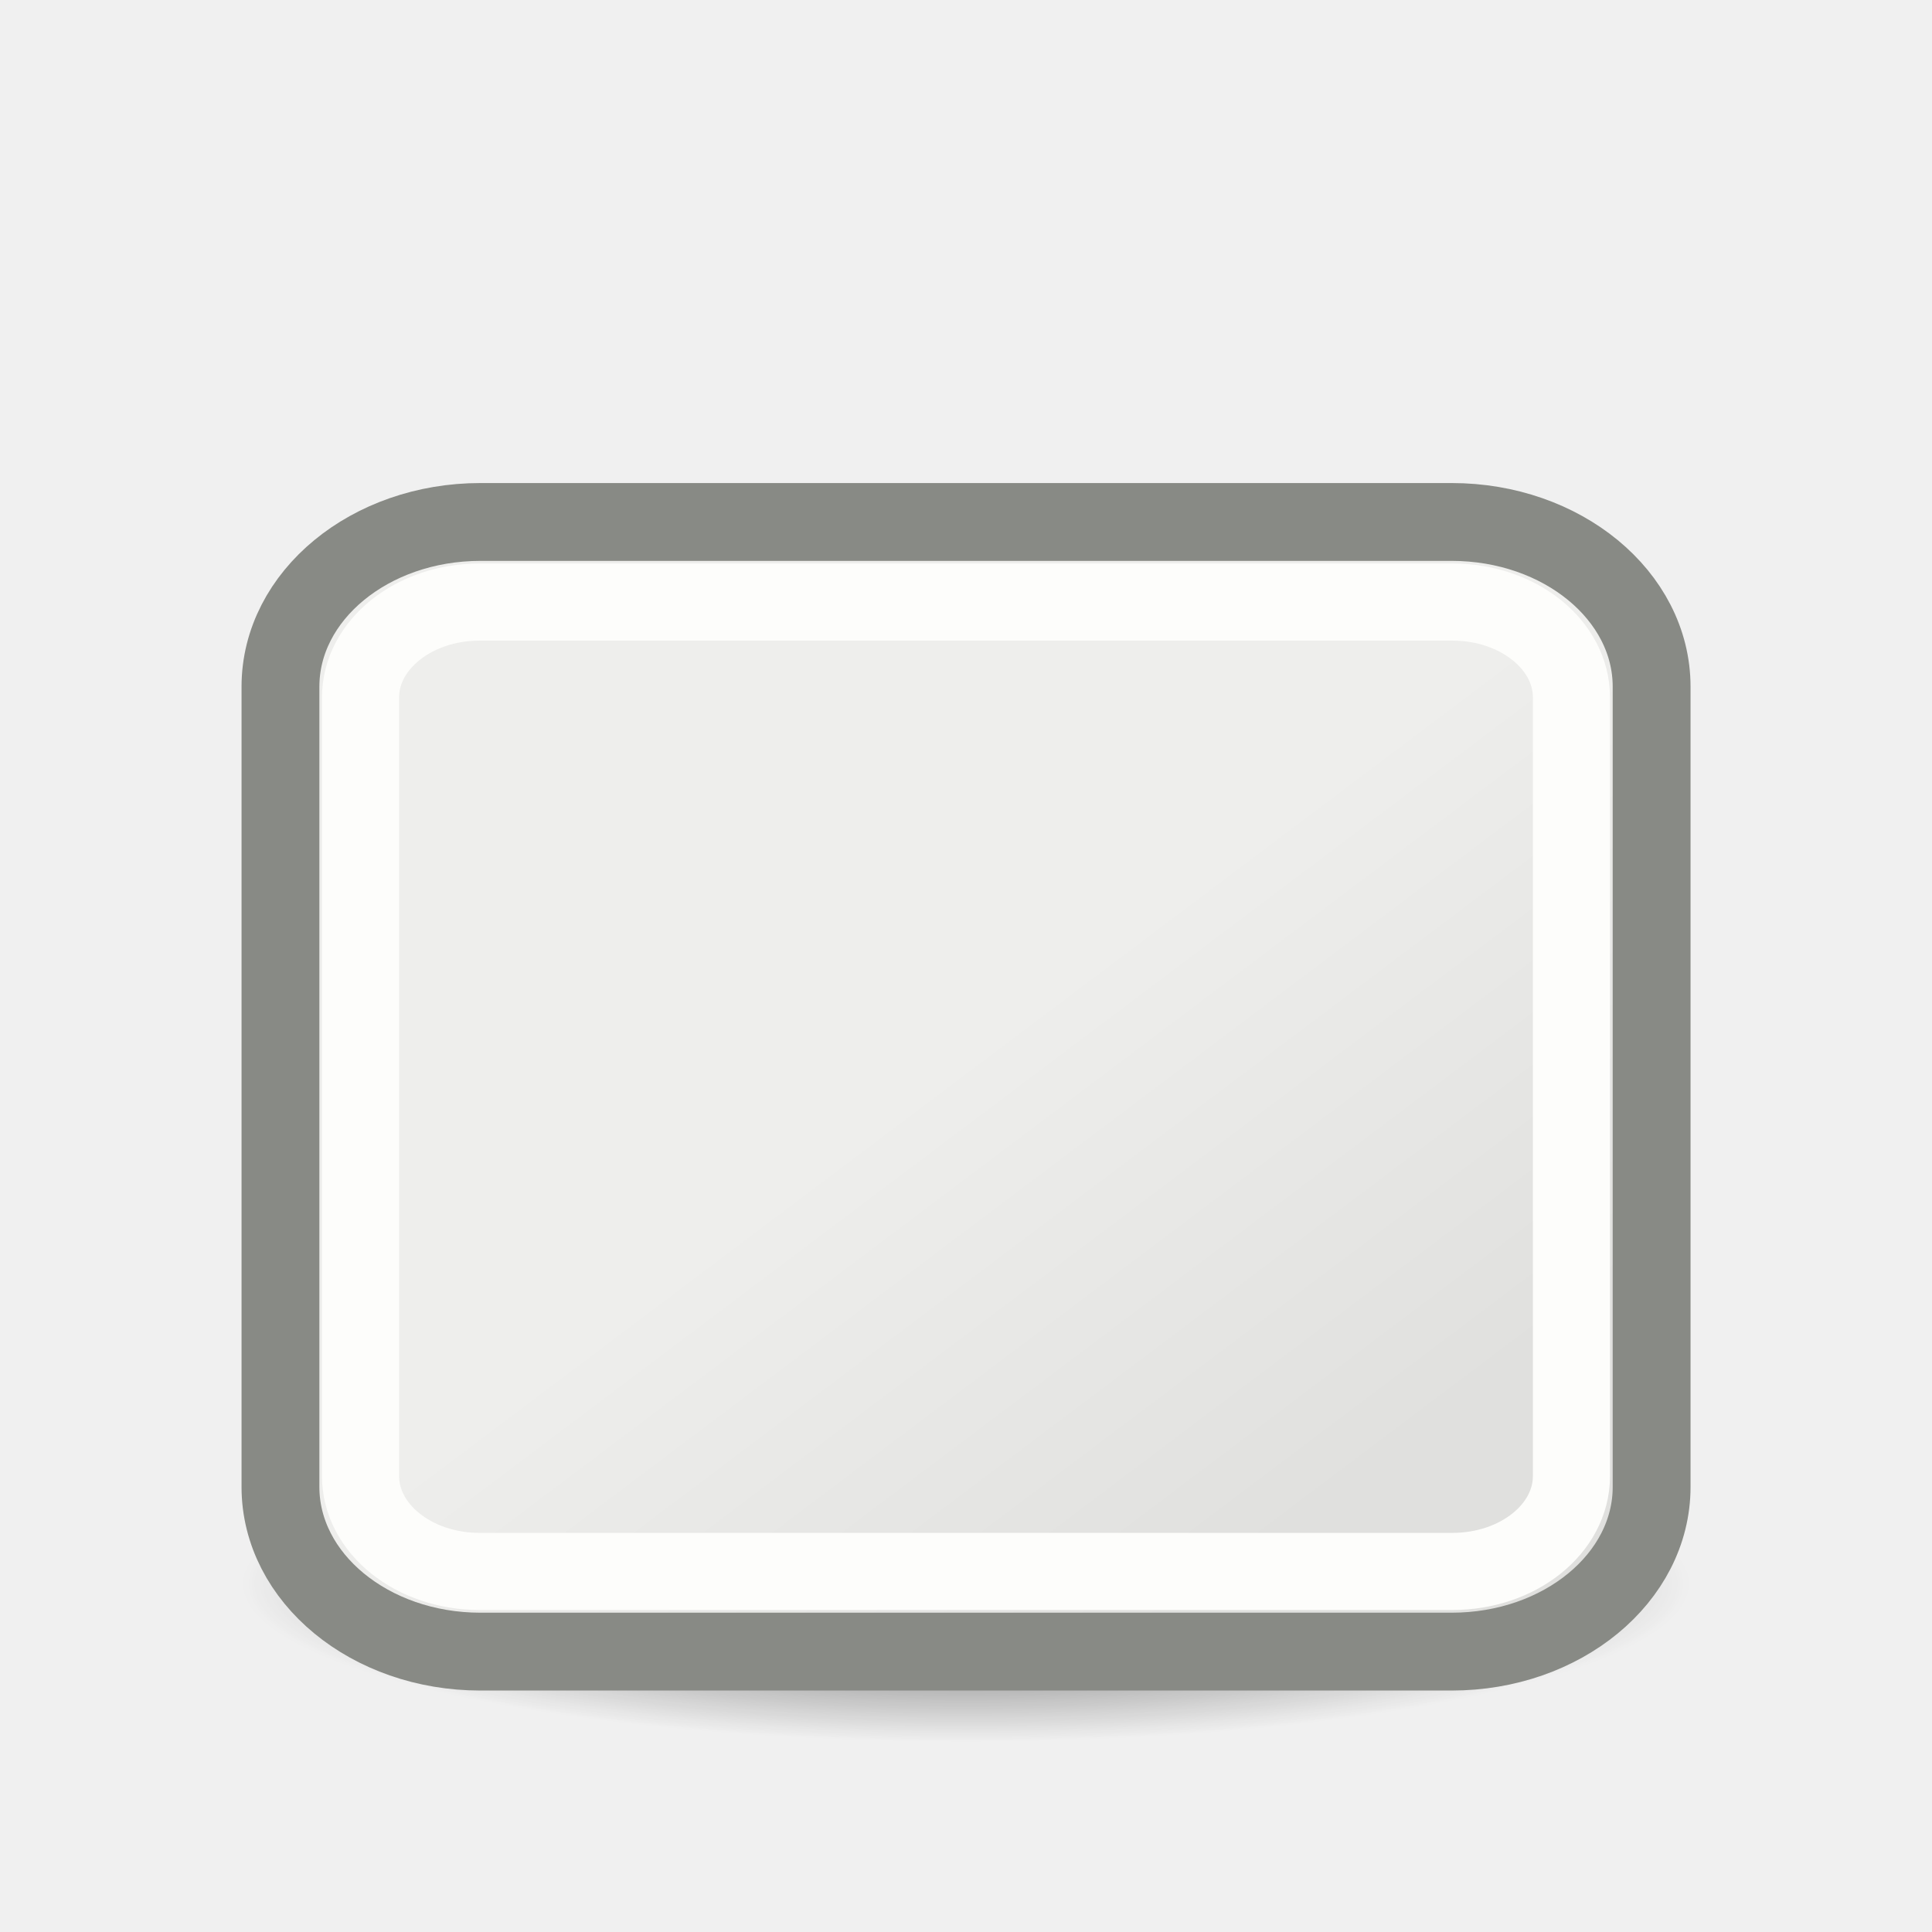
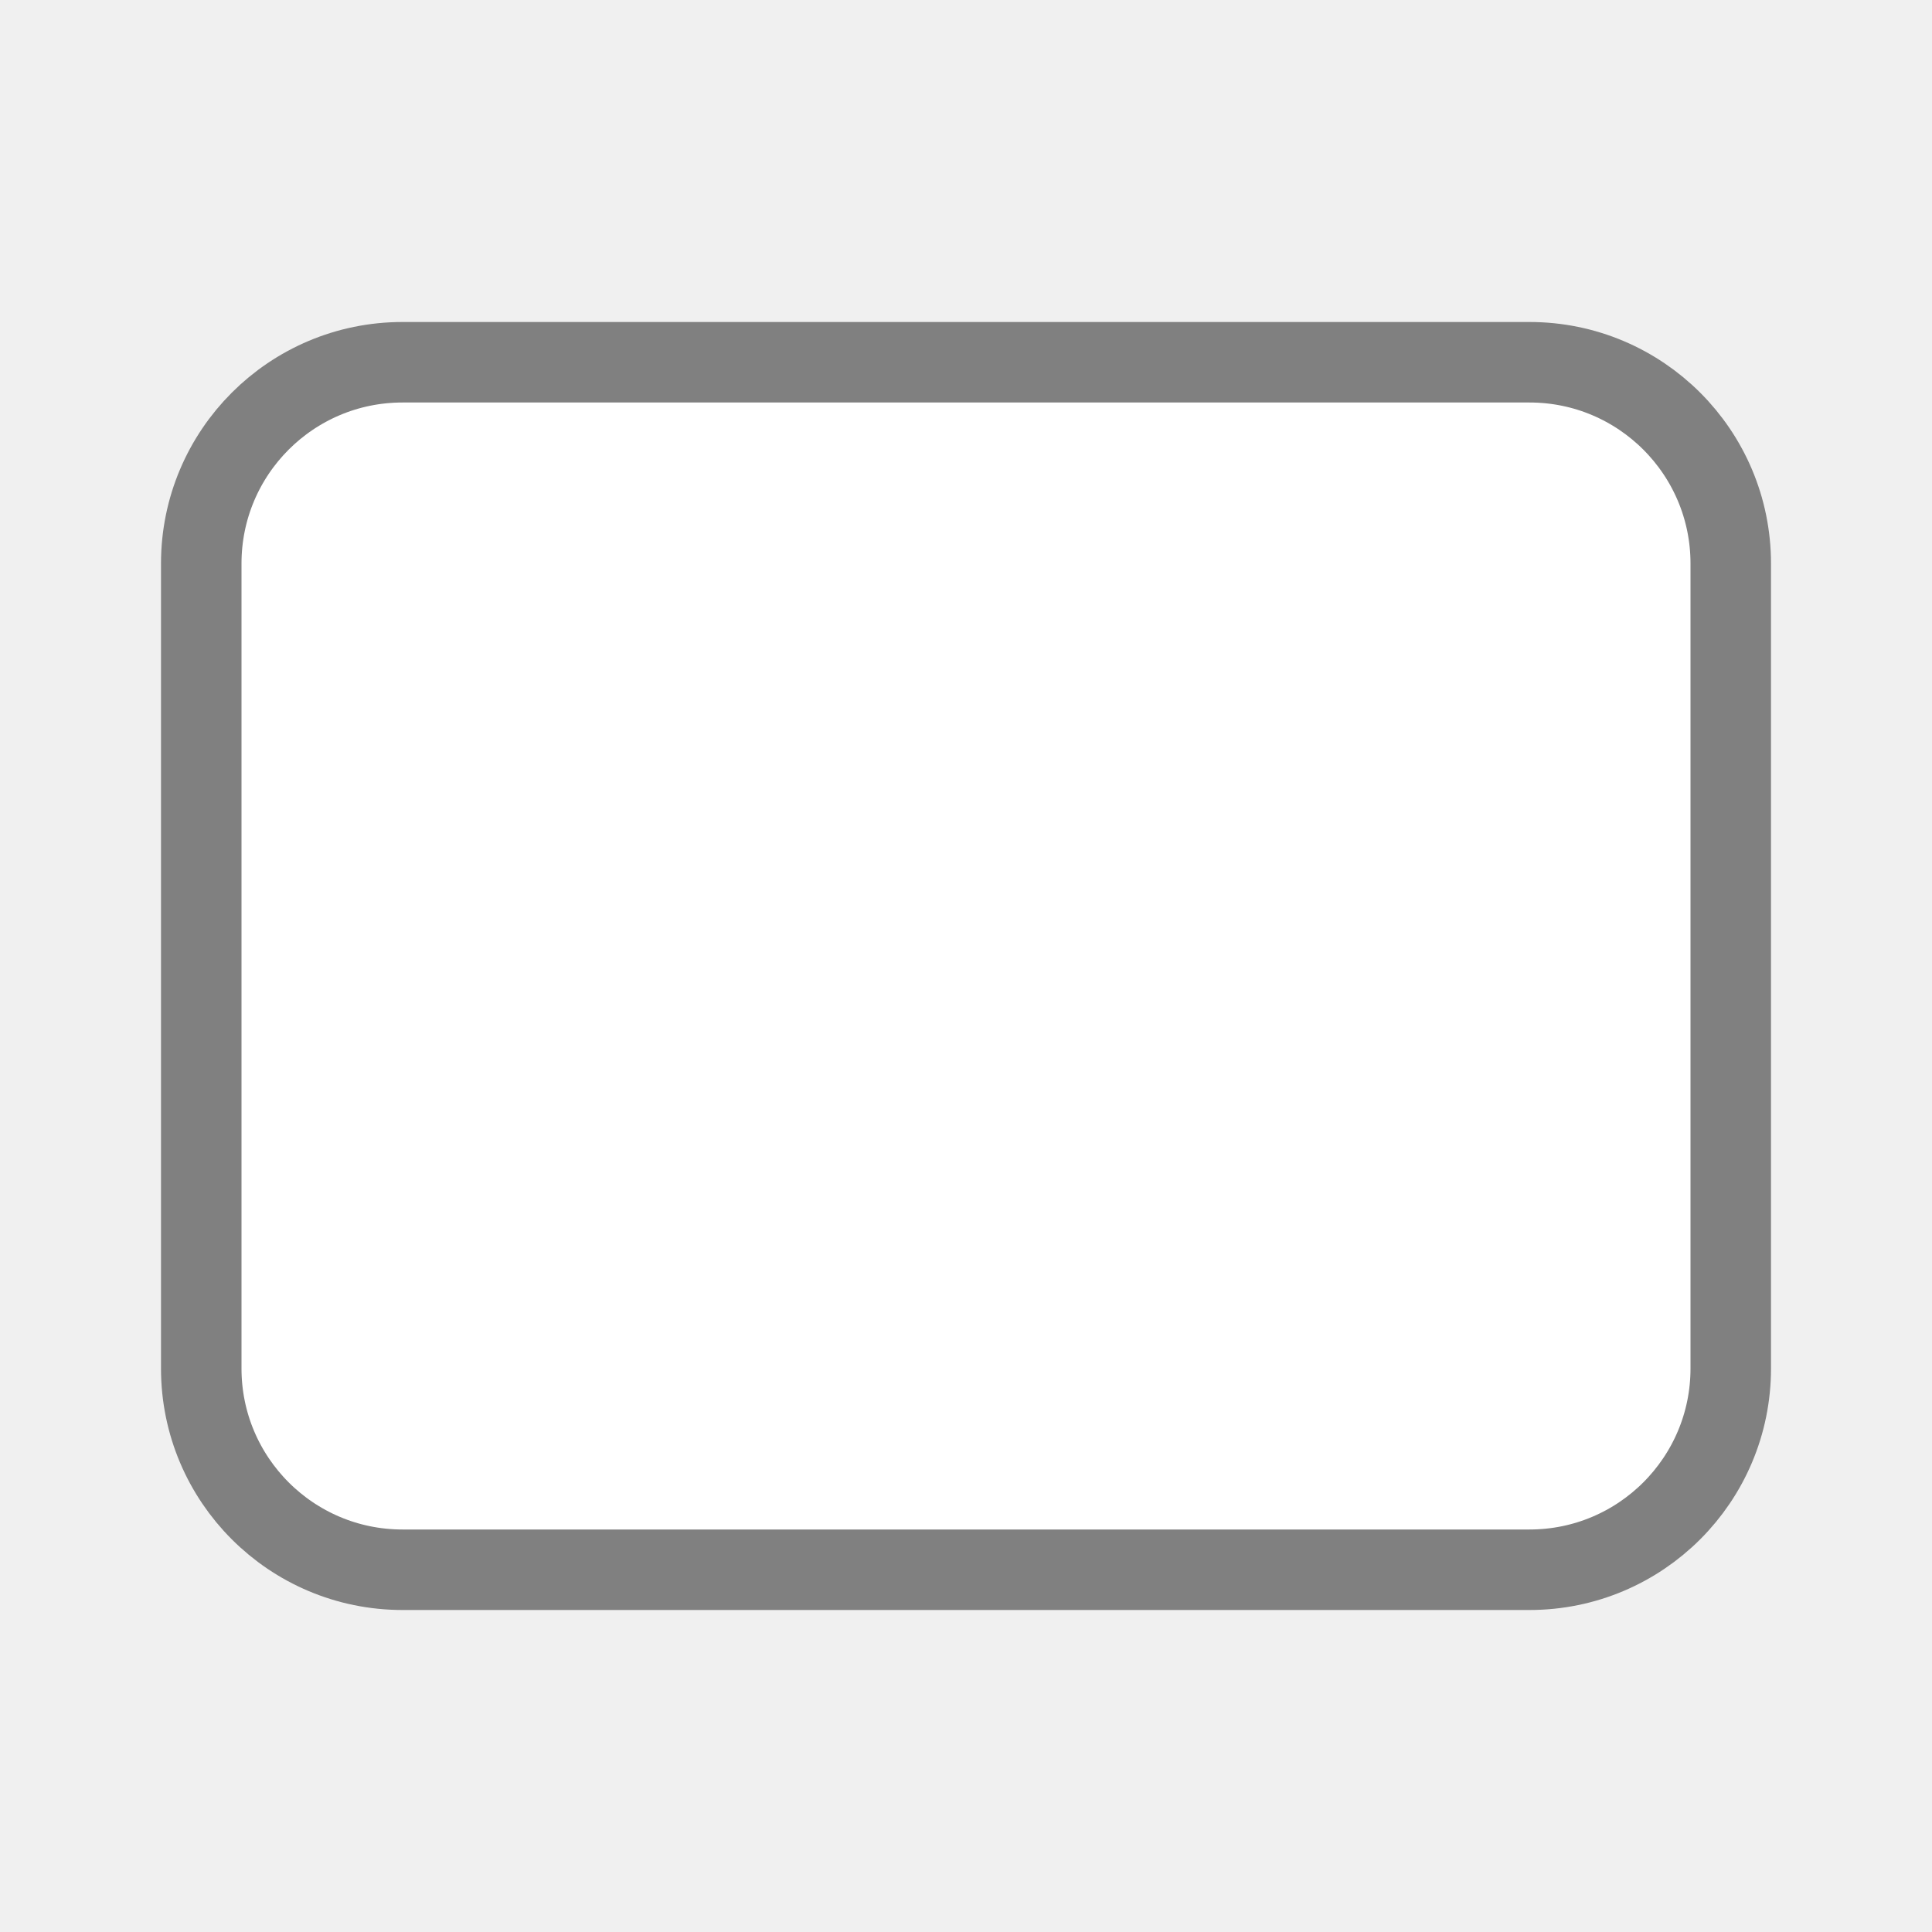
- <svg xmlns="http://www.w3.org/2000/svg" height="24" width="24">
-   <linearGradient id="a" gradientTransform="matrix(.3870502 0 0 .3192019 2.921125 3.318499)" gradientUnits="userSpaceOnUse" x1="23.598" x2="37.747" y1="23.992" y2="39.486">
-     <stop offset="0" stop-color="#eeeeec" />
-     <stop offset="1" stop-color="#e0e0de" />
-   </linearGradient>
-   <radialGradient id="b" cx="2.25" cy="16" gradientTransform="matrix(.5333333 0 0 .1163379 10.8 15.81324)" gradientUnits="userSpaceOnUse" r="16.875">
-     <stop offset="0" />
-     <stop offset="1" stop-opacity="0" />
-   </radialGradient>
-   <g transform="translate(0 2)">
-     <ellipse cx="12" cy="17.675" display="block" fill="url(#b)" fill-rule="evenodd" opacity=".711" rx="9" ry="1.963" />
-     <rect fill="url(#a)" height="14.033" rx="2.484" ry="2.046" stroke="#888a85" stroke-linecap="round" stroke-linejoin="round" stroke-width=".967" width="17.033" x="3.484" y="4.484" />
-     <rect fill="none" height="12.042" rx="1.479" ry="1.184" stroke="#fdfdfb" stroke-width=".958" width="15.042" x="4.479" y="5.479" />
-   </g>
+ <svg xmlns="http://www.w3.org/2000/svg" viewBox="0 0 24 24">
+   <rect fill="#fff" height="15" ry="2.5" stroke="#808080" stroke-linecap="round" stroke-linejoin="round" width="19" x="2.5" y="4.5" />
</svg>
